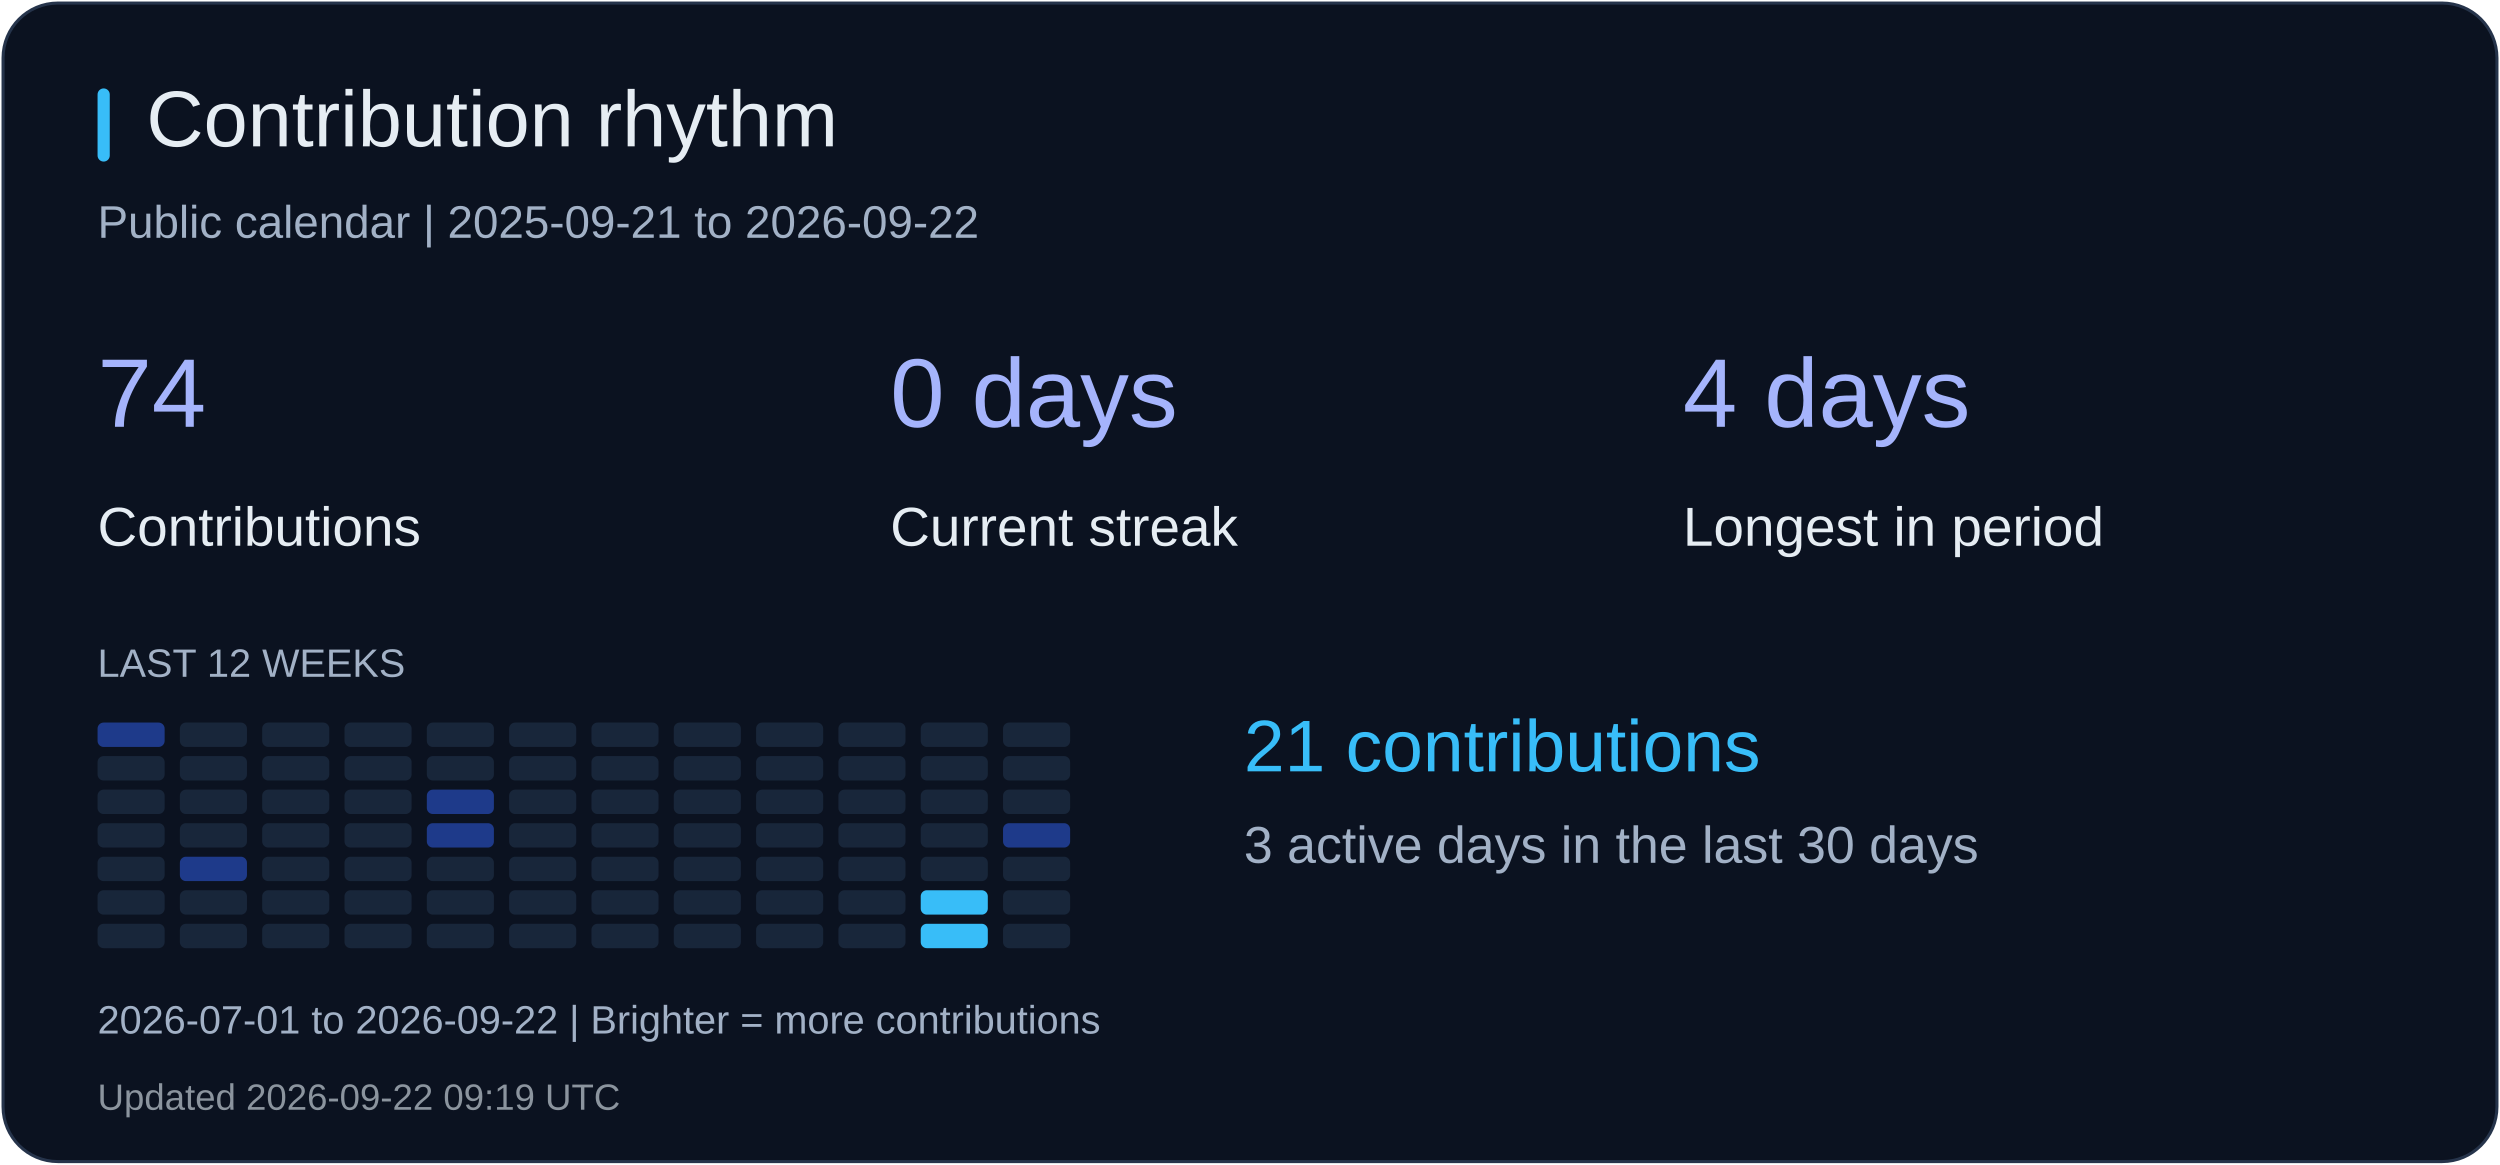
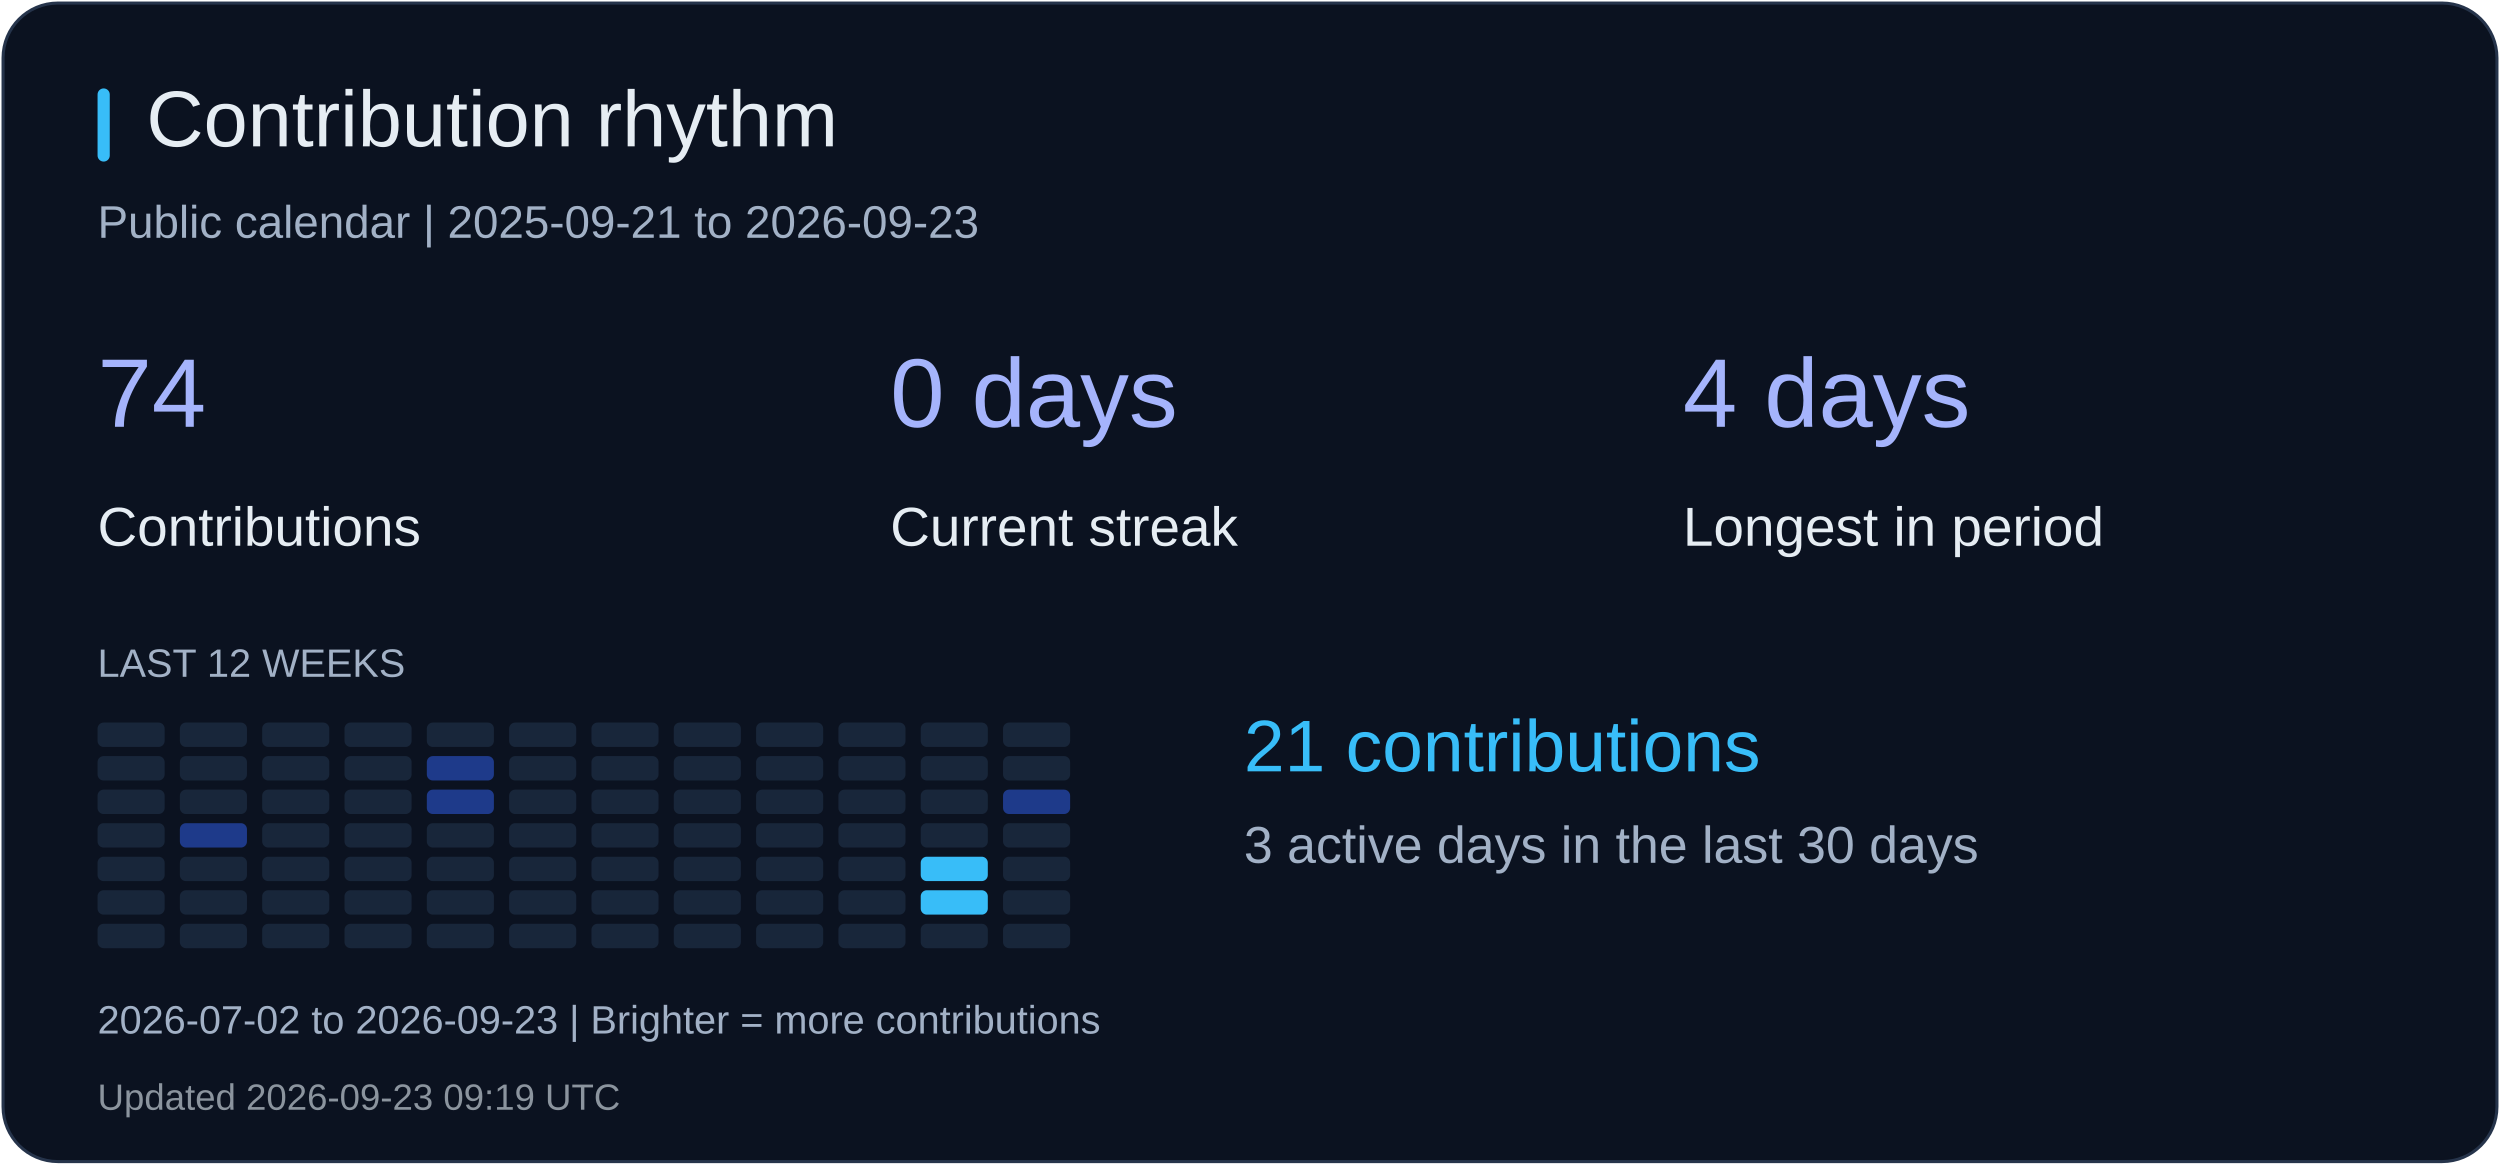
<svg xmlns="http://www.w3.org/2000/svg" width="820" height="382" viewBox="0 0 820 382" role="img" aria-label="Contribution rhythm">
  <rect x="1" y="1" width="818" height="380" rx="18" fill="#0b1220" stroke="#26344b" />
  <rect x="32" y="29" width="4" height="24" rx="2" fill="#38bdf8" />
  <text x="48" y="48" fill="#e6edf3" font-size="26" font-family="Arial, sans-serif">Contribution rhythm</text>
-   <text x="32" y="78" fill="#a2b1c6" font-size="15" font-family="Arial, sans-serif">Public calendar | 2025-09-21 to 2026-09-22</text>
+   <text x="32" y="78" fill="#a2b1c6" font-size="15" font-family="Arial, sans-serif">Public calendar | 2025-09-21 to 2026-09-23</text>
  <text x="32" y="140" fill="#a5b4fc" font-size="32" font-family="Arial, sans-serif">74</text>
  <text x="32" y="179" fill="#e6edf3" font-size="18" font-family="Arial, sans-serif">Contributions</text>
  <text x="292" y="140" fill="#a5b4fc" font-size="32" font-family="Arial, sans-serif">0 days</text>
  <text x="292" y="179" fill="#e6edf3" font-size="18" font-family="Arial, sans-serif">Current streak</text>
  <text x="552" y="140" fill="#a5b4fc" font-size="32" font-family="Arial, sans-serif">4 days</text>
  <text x="552" y="179" fill="#e6edf3" font-size="18" font-family="Arial, sans-serif">Longest in period</text>
  <text x="32" y="222" fill="#a2b1c6" font-size="13" font-family="Arial, sans-serif">LAST 12 WEEKS</text>
-   <rect x="32" y="237" width="22" height="8" rx="2" fill="#1e3a8a" />
+   <rect x="32" y="237" width="22" height="8" rx="2" fill="#18263a" />
  <rect x="32" y="248" width="22" height="8" rx="2" fill="#18263a" />
  <rect x="32" y="259" width="22" height="8" rx="2" fill="#18263a" />
  <rect x="32" y="270" width="22" height="8" rx="2" fill="#18263a" />
  <rect x="32" y="281" width="22" height="8" rx="2" fill="#18263a" />
  <rect x="32" y="292" width="22" height="8" rx="2" fill="#18263a" />
  <rect x="32" y="303" width="22" height="8" rx="2" fill="#18263a" />
  <rect x="59" y="237" width="22" height="8" rx="2" fill="#18263a" />
  <rect x="59" y="248" width="22" height="8" rx="2" fill="#18263a" />
  <rect x="59" y="259" width="22" height="8" rx="2" fill="#18263a" />
-   <rect x="59" y="270" width="22" height="8" rx="2" fill="#18263a" />
-   <rect x="59" y="281" width="22" height="8" rx="2" fill="#1e3a8a" />
+   <rect x="59" y="270" width="22" height="8" rx="2" fill="#1e3a8a" />
+   <rect x="59" y="281" width="22" height="8" rx="2" fill="#18263a" />
  <rect x="59" y="292" width="22" height="8" rx="2" fill="#18263a" />
  <rect x="59" y="303" width="22" height="8" rx="2" fill="#18263a" />
  <rect x="86" y="237" width="22" height="8" rx="2" fill="#18263a" />
  <rect x="86" y="248" width="22" height="8" rx="2" fill="#18263a" />
  <rect x="86" y="259" width="22" height="8" rx="2" fill="#18263a" />
  <rect x="86" y="270" width="22" height="8" rx="2" fill="#18263a" />
  <rect x="86" y="281" width="22" height="8" rx="2" fill="#18263a" />
  <rect x="86" y="292" width="22" height="8" rx="2" fill="#18263a" />
  <rect x="86" y="303" width="22" height="8" rx="2" fill="#18263a" />
  <rect x="113" y="237" width="22" height="8" rx="2" fill="#18263a" />
  <rect x="113" y="248" width="22" height="8" rx="2" fill="#18263a" />
  <rect x="113" y="259" width="22" height="8" rx="2" fill="#18263a" />
  <rect x="113" y="270" width="22" height="8" rx="2" fill="#18263a" />
  <rect x="113" y="281" width="22" height="8" rx="2" fill="#18263a" />
  <rect x="113" y="292" width="22" height="8" rx="2" fill="#18263a" />
  <rect x="113" y="303" width="22" height="8" rx="2" fill="#18263a" />
  <rect x="140" y="237" width="22" height="8" rx="2" fill="#18263a" />
-   <rect x="140" y="248" width="22" height="8" rx="2" fill="#18263a" />
+   <rect x="140" y="248" width="22" height="8" rx="2" fill="#1e3a8a" />
  <rect x="140" y="259" width="22" height="8" rx="2" fill="#1e3a8a" />
-   <rect x="140" y="270" width="22" height="8" rx="2" fill="#1e3a8a" />
+   <rect x="140" y="270" width="22" height="8" rx="2" fill="#18263a" />
  <rect x="140" y="281" width="22" height="8" rx="2" fill="#18263a" />
  <rect x="140" y="292" width="22" height="8" rx="2" fill="#18263a" />
  <rect x="140" y="303" width="22" height="8" rx="2" fill="#18263a" />
  <rect x="167" y="237" width="22" height="8" rx="2" fill="#18263a" />
  <rect x="167" y="248" width="22" height="8" rx="2" fill="#18263a" />
  <rect x="167" y="259" width="22" height="8" rx="2" fill="#18263a" />
  <rect x="167" y="270" width="22" height="8" rx="2" fill="#18263a" />
  <rect x="167" y="281" width="22" height="8" rx="2" fill="#18263a" />
  <rect x="167" y="292" width="22" height="8" rx="2" fill="#18263a" />
  <rect x="167" y="303" width="22" height="8" rx="2" fill="#18263a" />
  <rect x="194" y="237" width="22" height="8" rx="2" fill="#18263a" />
  <rect x="194" y="248" width="22" height="8" rx="2" fill="#18263a" />
  <rect x="194" y="259" width="22" height="8" rx="2" fill="#18263a" />
  <rect x="194" y="270" width="22" height="8" rx="2" fill="#18263a" />
  <rect x="194" y="281" width="22" height="8" rx="2" fill="#18263a" />
  <rect x="194" y="292" width="22" height="8" rx="2" fill="#18263a" />
  <rect x="194" y="303" width="22" height="8" rx="2" fill="#18263a" />
  <rect x="221" y="237" width="22" height="8" rx="2" fill="#18263a" />
  <rect x="221" y="248" width="22" height="8" rx="2" fill="#18263a" />
  <rect x="221" y="259" width="22" height="8" rx="2" fill="#18263a" />
  <rect x="221" y="270" width="22" height="8" rx="2" fill="#18263a" />
  <rect x="221" y="281" width="22" height="8" rx="2" fill="#18263a" />
  <rect x="221" y="292" width="22" height="8" rx="2" fill="#18263a" />
  <rect x="221" y="303" width="22" height="8" rx="2" fill="#18263a" />
  <rect x="248" y="237" width="22" height="8" rx="2" fill="#18263a" />
  <rect x="248" y="248" width="22" height="8" rx="2" fill="#18263a" />
  <rect x="248" y="259" width="22" height="8" rx="2" fill="#18263a" />
  <rect x="248" y="270" width="22" height="8" rx="2" fill="#18263a" />
  <rect x="248" y="281" width="22" height="8" rx="2" fill="#18263a" />
  <rect x="248" y="292" width="22" height="8" rx="2" fill="#18263a" />
  <rect x="248" y="303" width="22" height="8" rx="2" fill="#18263a" />
  <rect x="275" y="237" width="22" height="8" rx="2" fill="#18263a" />
  <rect x="275" y="248" width="22" height="8" rx="2" fill="#18263a" />
  <rect x="275" y="259" width="22" height="8" rx="2" fill="#18263a" />
  <rect x="275" y="270" width="22" height="8" rx="2" fill="#18263a" />
  <rect x="275" y="281" width="22" height="8" rx="2" fill="#18263a" />
  <rect x="275" y="292" width="22" height="8" rx="2" fill="#18263a" />
  <rect x="275" y="303" width="22" height="8" rx="2" fill="#18263a" />
  <rect x="302" y="237" width="22" height="8" rx="2" fill="#18263a" />
  <rect x="302" y="248" width="22" height="8" rx="2" fill="#18263a" />
  <rect x="302" y="259" width="22" height="8" rx="2" fill="#18263a" />
  <rect x="302" y="270" width="22" height="8" rx="2" fill="#18263a" />
-   <rect x="302" y="281" width="22" height="8" rx="2" fill="#18263a" />
+   <rect x="302" y="281" width="22" height="8" rx="2" fill="#38bdf8" />
  <rect x="302" y="292" width="22" height="8" rx="2" fill="#38bdf8" />
-   <rect x="302" y="303" width="22" height="8" rx="2" fill="#38bdf8" />
+   <rect x="302" y="303" width="22" height="8" rx="2" fill="#18263a" />
  <rect x="329" y="237" width="22" height="8" rx="2" fill="#18263a" />
  <rect x="329" y="248" width="22" height="8" rx="2" fill="#18263a" />
-   <rect x="329" y="259" width="22" height="8" rx="2" fill="#18263a" />
-   <rect x="329" y="270" width="22" height="8" rx="2" fill="#1e3a8a" />
+   <rect x="329" y="259" width="22" height="8" rx="2" fill="#1e3a8a" />
+   <rect x="329" y="270" width="22" height="8" rx="2" fill="#18263a" />
  <rect x="329" y="281" width="22" height="8" rx="2" fill="#18263a" />
  <rect x="329" y="292" width="22" height="8" rx="2" fill="#18263a" />
  <rect x="329" y="303" width="22" height="8" rx="2" fill="#18263a" />
  <text x="408" y="253" fill="#38bdf8" font-size="24" font-family="Arial, sans-serif">21 contributions</text>
  <text x="408" y="283" fill="#a2b1c6" font-size="17" font-family="Arial, sans-serif">3 active days in the last 30 days</text>
-   <text x="32" y="339" fill="#a2b1c6" font-size="13" font-family="Arial, sans-serif">2026-07-01 to 2026-09-22 | Brighter = more contributions</text>
-   <text x="32" y="364" fill="#8b949e" font-size="12" font-family="Arial, sans-serif">Updated 2026-09-22 09:19 UTC</text>
+   <text x="32" y="339" fill="#a2b1c6" font-size="13" font-family="Arial, sans-serif">2026-07-02 to 2026-09-23 | Brighter = more contributions</text>
+   <text x="32" y="364" fill="#8b949e" font-size="12" font-family="Arial, sans-serif">Updated 2026-09-23 09:19 UTC</text>
</svg>
